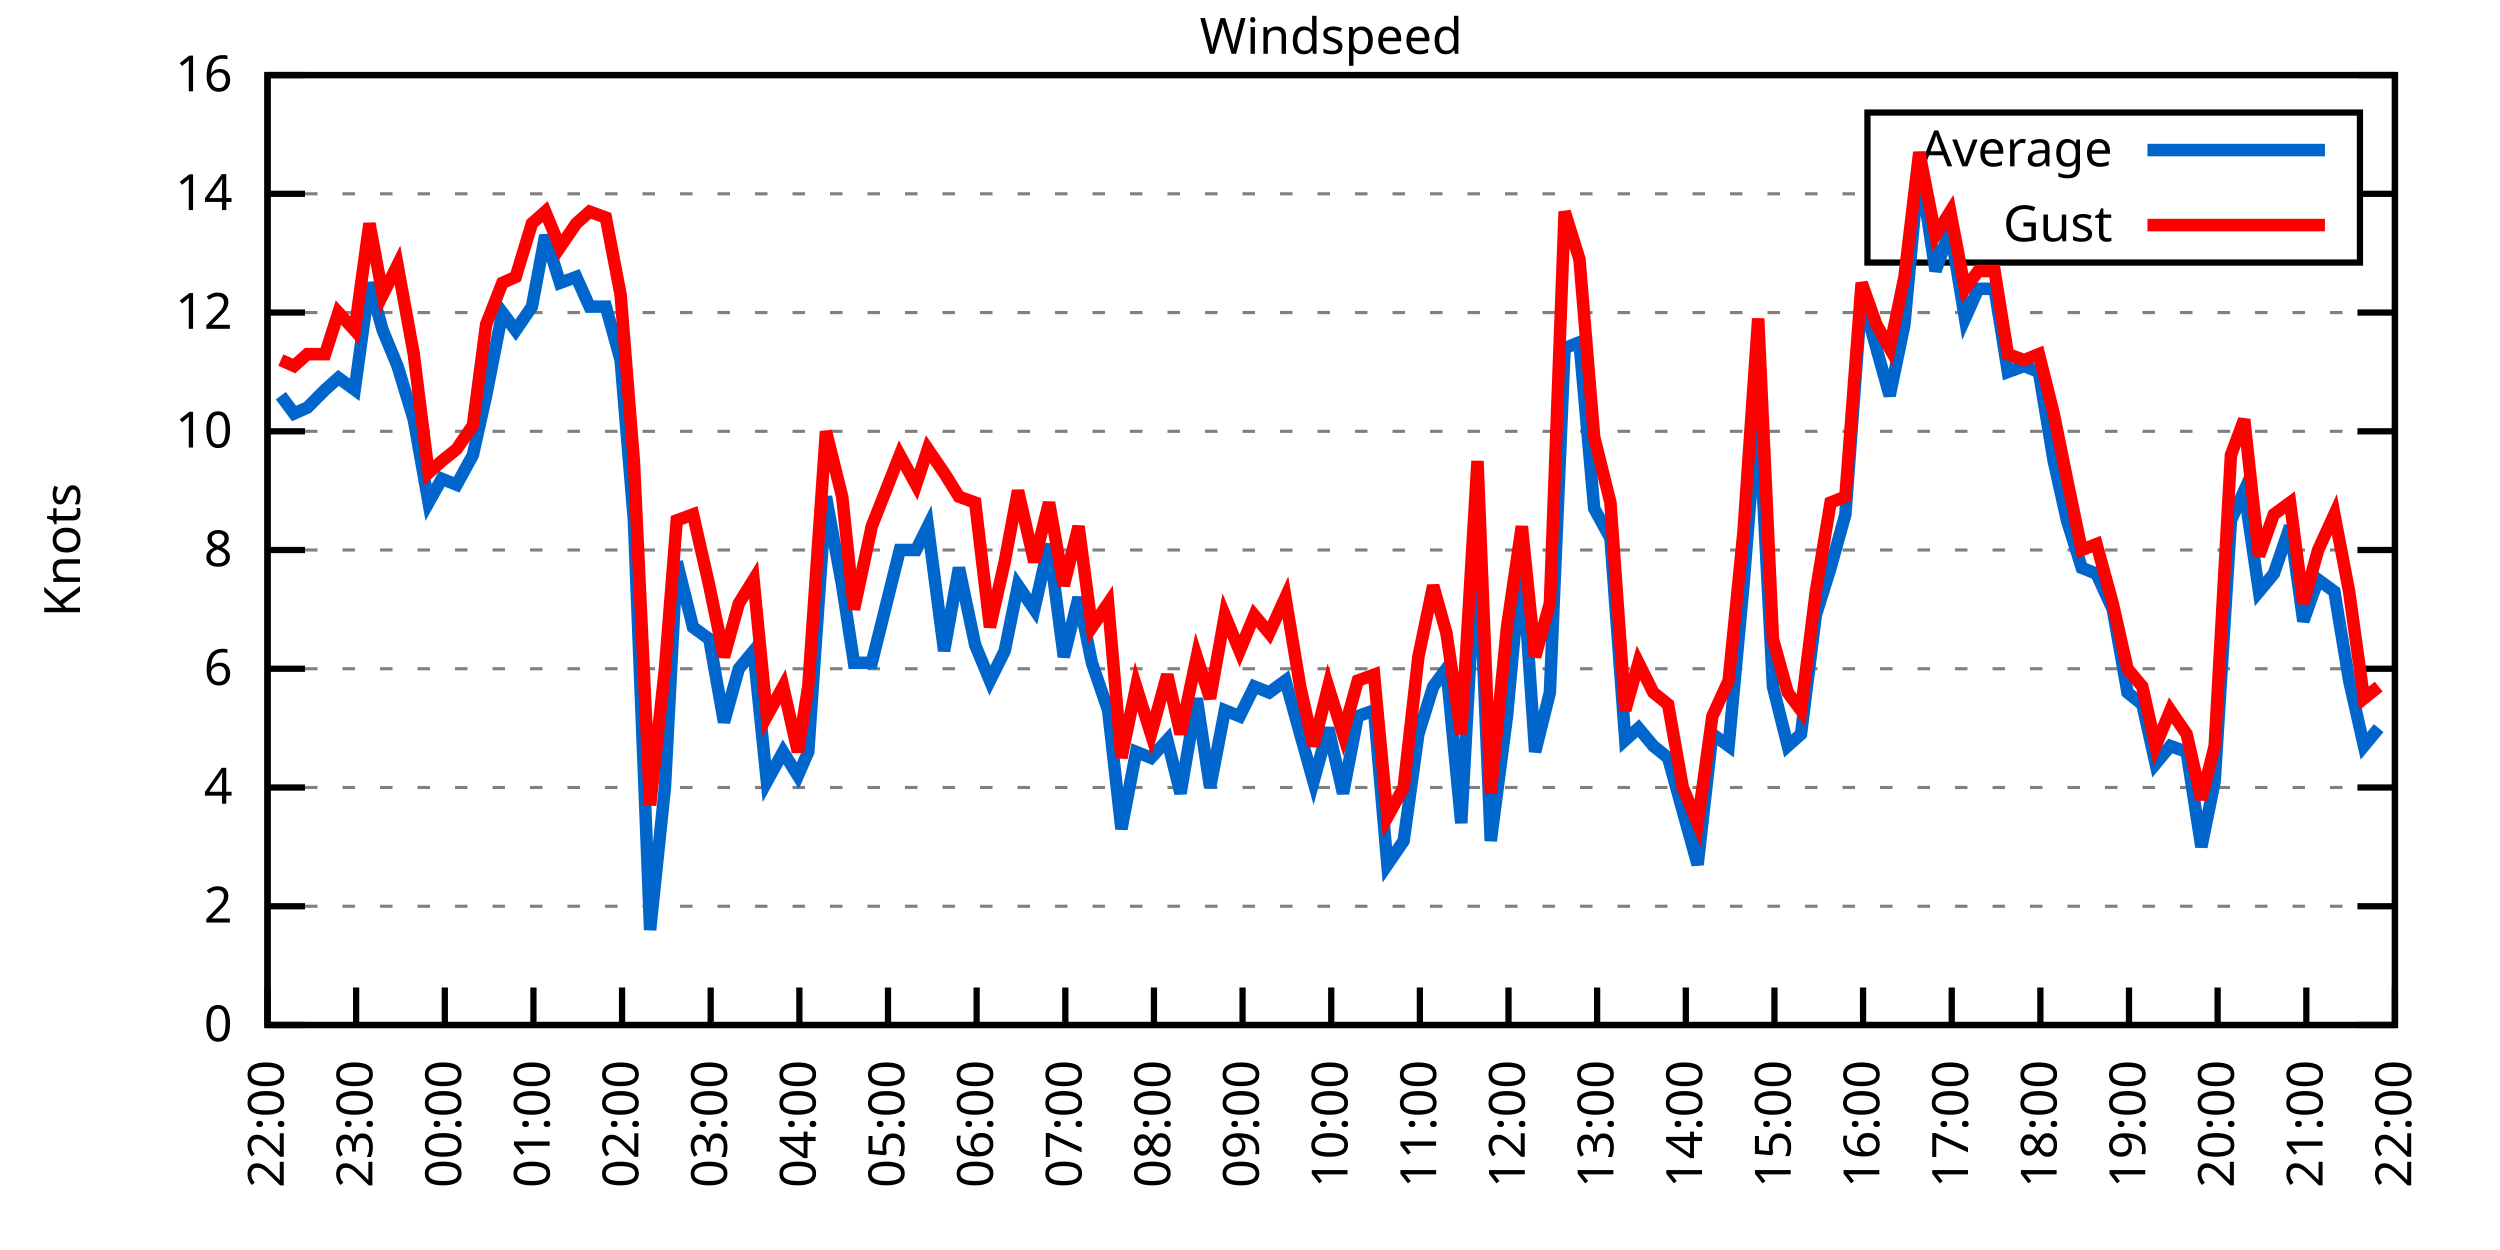
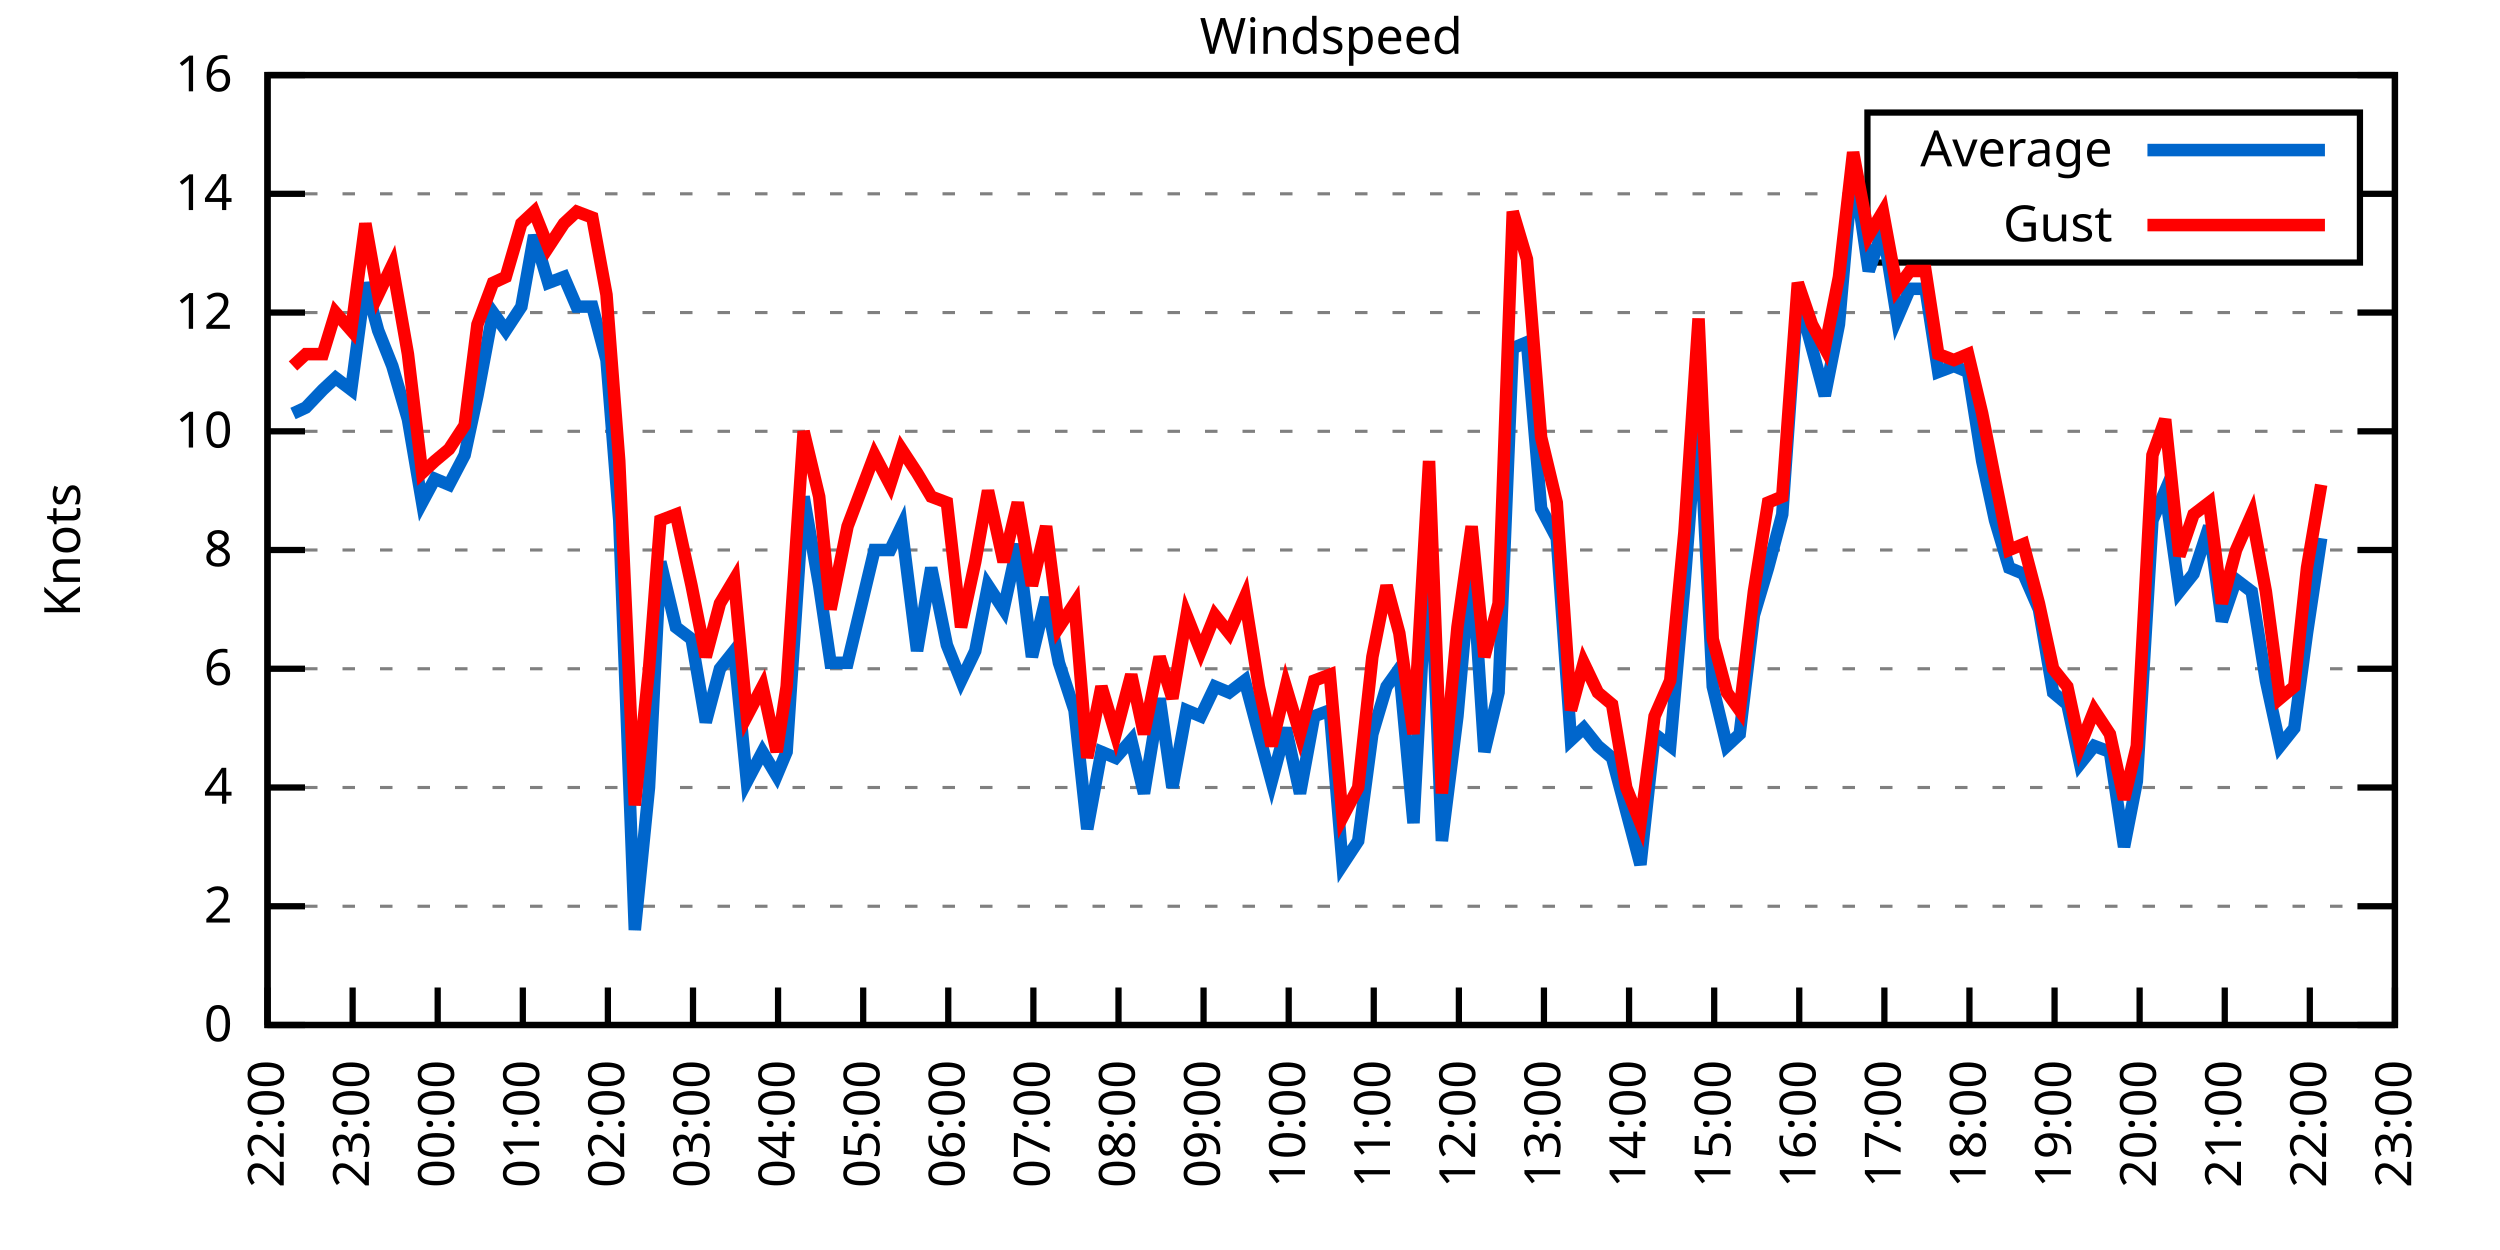
<svg xmlns="http://www.w3.org/2000/svg" xmlns:xlink="http://www.w3.org/1999/xlink" width="400" height="200" viewBox="0 0 400 200">
  <g id="gnuplot_canvas">
    <rect x="0" y="0" width="400" height="200" fill="none" />
    <defs>
      <circle id="gpDot" r="0.5" stroke-width="0.5" stroke="currentColor" />
      <path id="gpPt0" stroke-width="0.333" stroke="currentColor" d="M-1,0 h2 M0,-1 v2" />
      <path id="gpPt1" stroke-width="0.333" stroke="currentColor" d="M-1,-1 L1,1 M1,-1 L-1,1" />
      <path id="gpPt2" stroke-width="0.333" stroke="currentColor" d="M-1,0 L1,0 M0,-1 L0,1 M-1,-1 L1,1 M-1,1 L1,-1" />
      <rect id="gpPt3" stroke-width="0.333" stroke="currentColor" x="-1" y="-1" width="2" height="2" />
      <rect id="gpPt4" stroke-width="0.333" stroke="currentColor" fill="currentColor" x="-1" y="-1" width="2" height="2" />
      <circle id="gpPt5" stroke-width="0.333" stroke="currentColor" cx="0" cy="0" r="1" />
      <use xlink:href="#gpPt5" id="gpPt6" fill="currentColor" stroke="none" />
      <path id="gpPt7" stroke-width="0.333" stroke="currentColor" d="M0,-1.33 L-1.33,0.67 L1.33,0.67 z" />
      <use xlink:href="#gpPt7" id="gpPt8" fill="currentColor" stroke="none" />
      <use xlink:href="#gpPt7" id="gpPt9" stroke="currentColor" transform="rotate(180)" />
      <use xlink:href="#gpPt9" id="gpPt10" fill="currentColor" stroke="none" />
      <use xlink:href="#gpPt3" id="gpPt11" stroke="currentColor" transform="rotate(45)" />
      <use xlink:href="#gpPt11" id="gpPt12" fill="currentColor" stroke="none" />
      <path id="gpPt13" stroke-width="0.333" stroke="currentColor" d="M0,1.330 L1.265,0.411 L0.782,-1.067 L-0.782,-1.076 L-1.265,0.411 z" />
      <use xlink:href="#gpPt13" id="gpPt14" fill="currentColor" stroke="none" />
      <filter id="textbox" filterUnits="objectBoundingBox" x="0" y="0" height="1" width="1">
        <feFlood flood-color="white" flood-opacity="1" result="bgnd" />
        <feComposite in="SourceGraphic" in2="bgnd" operator="atop" />
      </filter>
      <filter id="greybox" filterUnits="objectBoundingBox" x="0" y="0" height="1" width="1">
        <feFlood flood-color="lightgrey" flood-opacity="1" result="grey" />
        <feComposite in="SourceGraphic" in2="grey" operator="atop" />
      </filter>
    </defs>
    <g fill="none" color="white" stroke="currentColor" stroke-width="1.00" stroke-linecap="butt" stroke-linejoin="miter">
</g>
    <g fill="none" color="black" stroke="currentColor" stroke-width="1.00" stroke-linecap="butt" stroke-linejoin="miter">
      <g stroke="none" shape-rendering="crispEdges">
        <polygon fill="rgb(255, 255, 255)" points="42.80,164.00 383.18,164.00 383.18,12.02 42.80,12.02 " />
      </g>
    </g>
    <g fill="none" color="black" stroke="currentColor" stroke-width="1.00" stroke-linecap="butt" stroke-linejoin="miter">
</g>
    <g fill="none" color="black" stroke="black" stroke-width="0.50" stroke-linecap="butt" stroke-linejoin="miter">
</g>
    <g fill="none" color="gray" stroke="currentColor" stroke-width="0.50" stroke-linecap="butt" stroke-linejoin="miter">
      <path stroke="gray" stroke-dasharray="2,4" class="gridline" d="M42.80,164.00 L383.19,164.00  " />
    </g>
    <g fill="none" color="gray" stroke="gray" stroke-width="1.00" stroke-linecap="butt" stroke-linejoin="miter">
</g>
    <g fill="none" color="black" stroke="currentColor" stroke-width="1.00" stroke-linecap="butt" stroke-linejoin="miter">
      <path stroke="black" d="M42.80,164.00 L48.80,164.00 M383.19,164.00 L377.19,164.00  " />
      <g transform="translate(37.20,166.60)" stroke="none" fill="black" font-family="Sans" font-size="8.00" text-anchor="end">
        <text>
          <tspan font-family="Sans"> 0</tspan>
        </text>
      </g>
    </g>
    <g fill="none" color="black" stroke="currentColor" stroke-width="1.00" stroke-linecap="butt" stroke-linejoin="miter">
</g>
    <g fill="none" color="black" stroke="black" stroke-width="0.50" stroke-linecap="butt" stroke-linejoin="miter">
</g>
    <g fill="none" color="gray" stroke="currentColor" stroke-width="0.50" stroke-linecap="butt" stroke-linejoin="miter">
      <path stroke="gray" stroke-dasharray="2,4" class="gridline" d="M42.80,145.00 L383.19,145.00  " />
    </g>
    <g fill="none" color="gray" stroke="gray" stroke-width="1.00" stroke-linecap="butt" stroke-linejoin="miter">
</g>
    <g fill="none" color="black" stroke="currentColor" stroke-width="1.00" stroke-linecap="butt" stroke-linejoin="miter">
      <path stroke="black" d="M42.80,145.00 L48.80,145.00 M383.19,145.00 L377.19,145.00  " />
      <g transform="translate(37.20,147.60)" stroke="none" fill="black" font-family="Sans" font-size="8.00" text-anchor="end">
        <text>
          <tspan font-family="Sans"> 2</tspan>
        </text>
      </g>
    </g>
    <g fill="none" color="black" stroke="currentColor" stroke-width="1.00" stroke-linecap="butt" stroke-linejoin="miter">
</g>
    <g fill="none" color="black" stroke="black" stroke-width="0.50" stroke-linecap="butt" stroke-linejoin="miter">
</g>
    <g fill="none" color="gray" stroke="currentColor" stroke-width="0.50" stroke-linecap="butt" stroke-linejoin="miter">
      <path stroke="gray" stroke-dasharray="2,4" class="gridline" d="M42.80,126.00 L383.19,126.00  " />
    </g>
    <g fill="none" color="gray" stroke="gray" stroke-width="1.00" stroke-linecap="butt" stroke-linejoin="miter">
</g>
    <g fill="none" color="black" stroke="currentColor" stroke-width="1.00" stroke-linecap="butt" stroke-linejoin="miter">
      <path stroke="black" d="M42.80,126.00 L48.80,126.00 M383.19,126.00 L377.19,126.00  " />
      <g transform="translate(37.20,128.60)" stroke="none" fill="black" font-family="Sans" font-size="8.00" text-anchor="end">
        <text>
          <tspan font-family="Sans"> 4</tspan>
        </text>
      </g>
    </g>
    <g fill="none" color="black" stroke="currentColor" stroke-width="1.00" stroke-linecap="butt" stroke-linejoin="miter">
</g>
    <g fill="none" color="black" stroke="black" stroke-width="0.50" stroke-linecap="butt" stroke-linejoin="miter">
</g>
    <g fill="none" color="gray" stroke="currentColor" stroke-width="0.50" stroke-linecap="butt" stroke-linejoin="miter">
      <path stroke="gray" stroke-dasharray="2,4" class="gridline" d="M42.80,107.00 L383.19,107.00  " />
    </g>
    <g fill="none" color="gray" stroke="gray" stroke-width="1.00" stroke-linecap="butt" stroke-linejoin="miter">
</g>
    <g fill="none" color="black" stroke="currentColor" stroke-width="1.00" stroke-linecap="butt" stroke-linejoin="miter">
      <path stroke="black" d="M42.80,107.00 L48.80,107.00 M383.19,107.00 L377.19,107.00  " />
      <g transform="translate(37.20,109.60)" stroke="none" fill="black" font-family="Sans" font-size="8.00" text-anchor="end">
        <text>
          <tspan font-family="Sans"> 6</tspan>
        </text>
      </g>
    </g>
    <g fill="none" color="black" stroke="currentColor" stroke-width="1.00" stroke-linecap="butt" stroke-linejoin="miter">
</g>
    <g fill="none" color="black" stroke="black" stroke-width="0.50" stroke-linecap="butt" stroke-linejoin="miter">
</g>
    <g fill="none" color="gray" stroke="currentColor" stroke-width="0.50" stroke-linecap="butt" stroke-linejoin="miter">
      <path stroke="gray" stroke-dasharray="2,4" class="gridline" d="M42.80,88.00 L383.19,88.00  " />
    </g>
    <g fill="none" color="gray" stroke="gray" stroke-width="1.00" stroke-linecap="butt" stroke-linejoin="miter">
</g>
    <g fill="none" color="black" stroke="currentColor" stroke-width="1.00" stroke-linecap="butt" stroke-linejoin="miter">
      <path stroke="black" d="M42.80,88.00 L48.80,88.00 M383.19,88.00 L377.19,88.00  " />
      <g transform="translate(37.20,90.60)" stroke="none" fill="black" font-family="Sans" font-size="8.00" text-anchor="end">
        <text>
          <tspan font-family="Sans"> 8</tspan>
        </text>
      </g>
    </g>
    <g fill="none" color="black" stroke="currentColor" stroke-width="1.00" stroke-linecap="butt" stroke-linejoin="miter">
</g>
    <g fill="none" color="black" stroke="black" stroke-width="0.50" stroke-linecap="butt" stroke-linejoin="miter">
</g>
    <g fill="none" color="gray" stroke="currentColor" stroke-width="0.50" stroke-linecap="butt" stroke-linejoin="miter">
      <path stroke="gray" stroke-dasharray="2,4" class="gridline" d="M42.80,69.01 L383.19,69.01  " />
    </g>
    <g fill="none" color="gray" stroke="gray" stroke-width="1.00" stroke-linecap="butt" stroke-linejoin="miter">
</g>
    <g fill="none" color="black" stroke="currentColor" stroke-width="1.00" stroke-linecap="butt" stroke-linejoin="miter">
      <path stroke="black" d="M42.80,69.01 L48.80,69.01 M383.19,69.01 L377.19,69.01  " />
      <g transform="translate(37.20,71.61)" stroke="none" fill="black" font-family="Sans" font-size="8.00" text-anchor="end">
        <text>
          <tspan font-family="Sans"> 10</tspan>
        </text>
      </g>
    </g>
    <g fill="none" color="black" stroke="currentColor" stroke-width="1.00" stroke-linecap="butt" stroke-linejoin="miter">
</g>
    <g fill="none" color="black" stroke="black" stroke-width="0.50" stroke-linecap="butt" stroke-linejoin="miter">
</g>
    <g fill="none" color="gray" stroke="currentColor" stroke-width="0.50" stroke-linecap="butt" stroke-linejoin="miter">
      <path stroke="gray" stroke-dasharray="2,4" class="gridline" d="M42.80,50.01 L383.19,50.01  " />
    </g>
    <g fill="none" color="gray" stroke="gray" stroke-width="1.00" stroke-linecap="butt" stroke-linejoin="miter">
</g>
    <g fill="none" color="black" stroke="currentColor" stroke-width="1.00" stroke-linecap="butt" stroke-linejoin="miter">
      <path stroke="black" d="M42.80,50.01 L48.80,50.01 M383.19,50.01 L377.19,50.01  " />
      <g transform="translate(37.20,52.61)" stroke="none" fill="black" font-family="Sans" font-size="8.00" text-anchor="end">
        <text>
          <tspan font-family="Sans"> 12</tspan>
        </text>
      </g>
    </g>
    <g fill="none" color="black" stroke="currentColor" stroke-width="1.00" stroke-linecap="butt" stroke-linejoin="miter">
</g>
    <g fill="none" color="black" stroke="black" stroke-width="0.50" stroke-linecap="butt" stroke-linejoin="miter">
</g>
    <g fill="none" color="gray" stroke="currentColor" stroke-width="0.50" stroke-linecap="butt" stroke-linejoin="miter">
      <path stroke="gray" stroke-dasharray="2,4" class="gridline" d="M42.80,31.01 L298.79,31.01 M377.59,31.01 L383.19,31.01  " />
    </g>
    <g fill="none" color="gray" stroke="gray" stroke-width="1.00" stroke-linecap="butt" stroke-linejoin="miter">
</g>
    <g fill="none" color="black" stroke="currentColor" stroke-width="1.00" stroke-linecap="butt" stroke-linejoin="miter">
      <path stroke="black" d="M42.80,31.01 L48.80,31.01 M383.19,31.01 L377.19,31.01  " />
      <g transform="translate(37.20,33.61)" stroke="none" fill="black" font-family="Sans" font-size="8.00" text-anchor="end">
        <text>
          <tspan font-family="Sans"> 14</tspan>
        </text>
      </g>
    </g>
    <g fill="none" color="black" stroke="currentColor" stroke-width="1.00" stroke-linecap="butt" stroke-linejoin="miter">
</g>
    <g fill="none" color="black" stroke="black" stroke-width="0.50" stroke-linecap="butt" stroke-linejoin="miter">
</g>
    <g fill="none" color="gray" stroke="currentColor" stroke-width="0.50" stroke-linecap="butt" stroke-linejoin="miter">
      <path stroke="gray" stroke-dasharray="2,4" class="gridline" d="M42.80,12.01 L383.19,12.01  " />
    </g>
    <g fill="none" color="gray" stroke="gray" stroke-width="1.00" stroke-linecap="butt" stroke-linejoin="miter">
</g>
    <g fill="none" color="black" stroke="currentColor" stroke-width="1.00" stroke-linecap="butt" stroke-linejoin="miter">
      <path stroke="black" d="M42.80,12.01 L48.80,12.01 M383.19,12.01 L377.19,12.01  " />
      <g transform="translate(37.20,14.61)" stroke="none" fill="black" font-family="Sans" font-size="8.00" text-anchor="end">
        <text>
          <tspan font-family="Sans"> 16</tspan>
        </text>
      </g>
    </g>
    <g fill="none" color="black" stroke="currentColor" stroke-width="1.00" stroke-linecap="butt" stroke-linejoin="miter">
      <path stroke="black" d="M42.80,164.00 L42.80,158.00  " />
      <g transform="translate(45.40,169.60) rotate(270.00)" stroke="none" fill="black" font-family="Sans" font-size="8.00" text-anchor="end">
        <text>
          <tspan font-family="Sans">22:00</tspan>
        </text>
      </g>
    </g>
    <g fill="none" color="black" stroke="currentColor" stroke-width="1.00" stroke-linecap="butt" stroke-linejoin="miter">
-       <path stroke="black" d="M56.98,164.00 L56.98,158.00  " />
-       <g transform="translate(59.58,169.60) rotate(270.00)" stroke="none" fill="black" font-family="Sans" font-size="8.00" text-anchor="end">
+       <path stroke="black" d="M56.42,164.00 L56.42,158.00  " />
+       <g transform="translate(59.02,169.60) rotate(270.00)" stroke="none" fill="black" font-family="Sans" font-size="8.00" text-anchor="end">
        <text>
          <tspan font-family="Sans">23:00</tspan>
        </text>
      </g>
    </g>
    <g fill="none" color="black" stroke="currentColor" stroke-width="1.00" stroke-linecap="butt" stroke-linejoin="miter">
-       <path stroke="black" d="M71.17,164.00 L71.17,158.00  " />
-       <g transform="translate(73.77,169.60) rotate(270.00)" stroke="none" fill="black" font-family="Sans" font-size="8.00" text-anchor="end">
+       <path stroke="black" d="M70.03,164.00 L70.03,158.00  " />
+       <g transform="translate(72.63,169.60) rotate(270.00)" stroke="none" fill="black" font-family="Sans" font-size="8.00" text-anchor="end">
        <text>
          <tspan font-family="Sans">00:00</tspan>
        </text>
      </g>
    </g>
    <g fill="none" color="black" stroke="currentColor" stroke-width="1.00" stroke-linecap="butt" stroke-linejoin="miter">
-       <path stroke="black" d="M85.35,164.00 L85.35,158.00  " />
-       <g transform="translate(87.95,169.60) rotate(270.00)" stroke="none" fill="black" font-family="Sans" font-size="8.00" text-anchor="end">
+       <path stroke="black" d="M83.65,164.00 L83.65,158.00  " />
+       <g transform="translate(86.25,169.60) rotate(270.00)" stroke="none" fill="black" font-family="Sans" font-size="8.00" text-anchor="end">
        <text>
          <tspan font-family="Sans">01:00</tspan>
        </text>
      </g>
    </g>
    <g fill="none" color="black" stroke="currentColor" stroke-width="1.00" stroke-linecap="butt" stroke-linejoin="miter">
-       <path stroke="black" d="M99.53,164.00 L99.53,158.00  " />
-       <g transform="translate(102.13,169.60) rotate(270.00)" stroke="none" fill="black" font-family="Sans" font-size="8.00" text-anchor="end">
+       <path stroke="black" d="M97.26,164.00 L97.26,158.00  " />
+       <g transform="translate(99.86,169.60) rotate(270.00)" stroke="none" fill="black" font-family="Sans" font-size="8.00" text-anchor="end">
        <text>
          <tspan font-family="Sans">02:00</tspan>
        </text>
      </g>
    </g>
    <g fill="none" color="black" stroke="currentColor" stroke-width="1.00" stroke-linecap="butt" stroke-linejoin="miter">
-       <path stroke="black" d="M113.71,164.00 L113.71,158.00  " />
-       <g transform="translate(116.31,169.60) rotate(270.00)" stroke="none" fill="black" font-family="Sans" font-size="8.00" text-anchor="end">
+       <path stroke="black" d="M110.88,164.00 L110.88,158.00  " />
+       <g transform="translate(113.48,169.60) rotate(270.00)" stroke="none" fill="black" font-family="Sans" font-size="8.00" text-anchor="end">
        <text>
          <tspan font-family="Sans">03:00</tspan>
        </text>
      </g>
    </g>
    <g fill="none" color="black" stroke="currentColor" stroke-width="1.00" stroke-linecap="butt" stroke-linejoin="miter">
-       <path stroke="black" d="M127.90,164.00 L127.90,158.00  " />
-       <g transform="translate(130.50,169.60) rotate(270.00)" stroke="none" fill="black" font-family="Sans" font-size="8.00" text-anchor="end">
+       <path stroke="black" d="M124.49,164.00 L124.49,158.00  " />
+       <g transform="translate(127.09,169.60) rotate(270.00)" stroke="none" fill="black" font-family="Sans" font-size="8.00" text-anchor="end">
        <text>
          <tspan font-family="Sans">04:00</tspan>
        </text>
      </g>
    </g>
    <g fill="none" color="black" stroke="currentColor" stroke-width="1.00" stroke-linecap="butt" stroke-linejoin="miter">
-       <path stroke="black" d="M142.08,164.00 L142.08,158.00  " />
-       <g transform="translate(144.68,169.60) rotate(270.00)" stroke="none" fill="black" font-family="Sans" font-size="8.00" text-anchor="end">
+       <path stroke="black" d="M138.11,164.00 L138.11,158.00  " />
+       <g transform="translate(140.71,169.60) rotate(270.00)" stroke="none" fill="black" font-family="Sans" font-size="8.00" text-anchor="end">
        <text>
          <tspan font-family="Sans">05:00</tspan>
        </text>
      </g>
    </g>
    <g fill="none" color="black" stroke="currentColor" stroke-width="1.00" stroke-linecap="butt" stroke-linejoin="miter">
-       <path stroke="black" d="M156.26,164.00 L156.26,158.00  " />
-       <g transform="translate(158.86,169.60) rotate(270.00)" stroke="none" fill="black" font-family="Sans" font-size="8.00" text-anchor="end">
+       <path stroke="black" d="M151.72,164.00 L151.72,158.00  " />
+       <g transform="translate(154.32,169.60) rotate(270.00)" stroke="none" fill="black" font-family="Sans" font-size="8.00" text-anchor="end">
        <text>
          <tspan font-family="Sans">06:00</tspan>
        </text>
      </g>
    </g>
    <g fill="none" color="black" stroke="currentColor" stroke-width="1.00" stroke-linecap="butt" stroke-linejoin="miter">
-       <path stroke="black" d="M170.45,164.00 L170.45,158.00  " />
-       <g transform="translate(173.05,169.60) rotate(270.00)" stroke="none" fill="black" font-family="Sans" font-size="8.00" text-anchor="end">
+       <path stroke="black" d="M165.34,164.00 L165.34,158.00  " />
+       <g transform="translate(167.94,169.60) rotate(270.00)" stroke="none" fill="black" font-family="Sans" font-size="8.00" text-anchor="end">
        <text>
          <tspan font-family="Sans">07:00</tspan>
        </text>
      </g>
    </g>
    <g fill="none" color="black" stroke="currentColor" stroke-width="1.00" stroke-linecap="butt" stroke-linejoin="miter">
-       <path stroke="black" d="M184.63,164.00 L184.63,158.00  " />
-       <g transform="translate(187.23,169.60) rotate(270.00)" stroke="none" fill="black" font-family="Sans" font-size="8.00" text-anchor="end">
+       <path stroke="black" d="M178.96,164.00 L178.96,158.00  " />
+       <g transform="translate(181.56,169.60) rotate(270.00)" stroke="none" fill="black" font-family="Sans" font-size="8.00" text-anchor="end">
        <text>
          <tspan font-family="Sans">08:00</tspan>
        </text>
      </g>
    </g>
    <g fill="none" color="black" stroke="currentColor" stroke-width="1.00" stroke-linecap="butt" stroke-linejoin="miter">
-       <path stroke="black" d="M198.81,164.00 L198.81,158.00  " />
-       <g transform="translate(201.41,169.60) rotate(270.00)" stroke="none" fill="black" font-family="Sans" font-size="8.00" text-anchor="end">
+       <path stroke="black" d="M192.57,164.00 L192.57,158.00  " />
+       <g transform="translate(195.17,169.60) rotate(270.00)" stroke="none" fill="black" font-family="Sans" font-size="8.00" text-anchor="end">
        <text>
          <tspan font-family="Sans">09:00</tspan>
        </text>
      </g>
    </g>
    <g fill="none" color="black" stroke="currentColor" stroke-width="1.00" stroke-linecap="butt" stroke-linejoin="miter">
-       <path stroke="black" d="M213.00,164.00 L213.00,158.00  " />
-       <g transform="translate(215.60,169.60) rotate(270.00)" stroke="none" fill="black" font-family="Sans" font-size="8.00" text-anchor="end">
+       <path stroke="black" d="M206.19,164.00 L206.19,158.00  " />
+       <g transform="translate(208.79,169.60) rotate(270.00)" stroke="none" fill="black" font-family="Sans" font-size="8.00" text-anchor="end">
        <text>
          <tspan font-family="Sans">10:00</tspan>
        </text>
      </g>
    </g>
    <g fill="none" color="black" stroke="currentColor" stroke-width="1.00" stroke-linecap="butt" stroke-linejoin="miter">
-       <path stroke="black" d="M227.18,164.00 L227.18,158.00  " />
-       <g transform="translate(229.78,169.60) rotate(270.00)" stroke="none" fill="black" font-family="Sans" font-size="8.00" text-anchor="end">
+       <path stroke="black" d="M219.80,164.00 L219.80,158.00  " />
+       <g transform="translate(222.40,169.60) rotate(270.00)" stroke="none" fill="black" font-family="Sans" font-size="8.00" text-anchor="end">
        <text>
          <tspan font-family="Sans">11:00</tspan>
        </text>
      </g>
    </g>
    <g fill="none" color="black" stroke="currentColor" stroke-width="1.00" stroke-linecap="butt" stroke-linejoin="miter">
-       <path stroke="black" d="M241.36,164.00 L241.36,158.00  " />
-       <g transform="translate(243.96,169.60) rotate(270.00)" stroke="none" fill="black" font-family="Sans" font-size="8.00" text-anchor="end">
+       <path stroke="black" d="M233.42,164.00 L233.42,158.00  " />
+       <g transform="translate(236.02,169.60) rotate(270.00)" stroke="none" fill="black" font-family="Sans" font-size="8.00" text-anchor="end">
        <text>
          <tspan font-family="Sans">12:00</tspan>
        </text>
      </g>
    </g>
    <g fill="none" color="black" stroke="currentColor" stroke-width="1.00" stroke-linecap="butt" stroke-linejoin="miter">
-       <path stroke="black" d="M255.54,164.00 L255.54,158.00  " />
-       <g transform="translate(258.14,169.60) rotate(270.00)" stroke="none" fill="black" font-family="Sans" font-size="8.00" text-anchor="end">
+       <path stroke="black" d="M247.03,164.00 L247.03,158.00  " />
+       <g transform="translate(249.63,169.60) rotate(270.00)" stroke="none" fill="black" font-family="Sans" font-size="8.00" text-anchor="end">
        <text>
          <tspan font-family="Sans">13:00</tspan>
        </text>
      </g>
    </g>
    <g fill="none" color="black" stroke="currentColor" stroke-width="1.00" stroke-linecap="butt" stroke-linejoin="miter">
-       <path stroke="black" d="M269.73,164.00 L269.73,158.00  " />
-       <g transform="translate(272.33,169.60) rotate(270.00)" stroke="none" fill="black" font-family="Sans" font-size="8.00" text-anchor="end">
+       <path stroke="black" d="M260.65,164.00 L260.65,158.00  " />
+       <g transform="translate(263.25,169.60) rotate(270.00)" stroke="none" fill="black" font-family="Sans" font-size="8.00" text-anchor="end">
        <text>
          <tspan font-family="Sans">14:00</tspan>
        </text>
      </g>
    </g>
    <g fill="none" color="black" stroke="currentColor" stroke-width="1.00" stroke-linecap="butt" stroke-linejoin="miter">
-       <path stroke="black" d="M283.91,164.00 L283.91,158.00  " />
-       <g transform="translate(286.51,169.60) rotate(270.00)" stroke="none" fill="black" font-family="Sans" font-size="8.00" text-anchor="end">
+       <path stroke="black" d="M274.27,164.00 L274.27,158.00  " />
+       <g transform="translate(276.87,169.60) rotate(270.00)" stroke="none" fill="black" font-family="Sans" font-size="8.00" text-anchor="end">
        <text>
          <tspan font-family="Sans">15:00</tspan>
        </text>
      </g>
    </g>
    <g fill="none" color="black" stroke="currentColor" stroke-width="1.00" stroke-linecap="butt" stroke-linejoin="miter">
-       <path stroke="black" d="M298.09,164.00 L298.09,158.00  " />
-       <g transform="translate(300.69,169.60) rotate(270.00)" stroke="none" fill="black" font-family="Sans" font-size="8.00" text-anchor="end">
+       <path stroke="black" d="M287.88,164.00 L287.88,158.00  " />
+       <g transform="translate(290.48,169.60) rotate(270.00)" stroke="none" fill="black" font-family="Sans" font-size="8.00" text-anchor="end">
        <text>
          <tspan font-family="Sans">16:00</tspan>
        </text>
      </g>
    </g>
    <g fill="none" color="black" stroke="currentColor" stroke-width="1.00" stroke-linecap="butt" stroke-linejoin="miter">
-       <path stroke="black" d="M312.28,164.00 L312.28,158.00  " />
-       <g transform="translate(314.88,169.60) rotate(270.00)" stroke="none" fill="black" font-family="Sans" font-size="8.00" text-anchor="end">
+       <path stroke="black" d="M301.50,164.00 L301.50,158.00  " />
+       <g transform="translate(304.10,169.60) rotate(270.00)" stroke="none" fill="black" font-family="Sans" font-size="8.00" text-anchor="end">
        <text>
          <tspan font-family="Sans">17:00</tspan>
        </text>
      </g>
    </g>
    <g fill="none" color="black" stroke="currentColor" stroke-width="1.00" stroke-linecap="butt" stroke-linejoin="miter">
-       <path stroke="black" d="M326.46,164.00 L326.46,158.00  " />
-       <g transform="translate(329.06,169.60) rotate(270.00)" stroke="none" fill="black" font-family="Sans" font-size="8.00" text-anchor="end">
+       <path stroke="black" d="M315.11,164.00 L315.11,158.00  " />
+       <g transform="translate(317.71,169.60) rotate(270.00)" stroke="none" fill="black" font-family="Sans" font-size="8.00" text-anchor="end">
        <text>
          <tspan font-family="Sans">18:00</tspan>
        </text>
      </g>
    </g>
    <g fill="none" color="black" stroke="currentColor" stroke-width="1.00" stroke-linecap="butt" stroke-linejoin="miter">
-       <path stroke="black" d="M340.64,164.00 L340.64,158.00  " />
-       <g transform="translate(343.24,169.60) rotate(270.00)" stroke="none" fill="black" font-family="Sans" font-size="8.00" text-anchor="end">
+       <path stroke="black" d="M328.73,164.00 L328.73,158.00  " />
+       <g transform="translate(331.33,169.60) rotate(270.00)" stroke="none" fill="black" font-family="Sans" font-size="8.00" text-anchor="end">
        <text>
          <tspan font-family="Sans">19:00</tspan>
        </text>
      </g>
    </g>
    <g fill="none" color="black" stroke="currentColor" stroke-width="1.00" stroke-linecap="butt" stroke-linejoin="miter">
-       <path stroke="black" d="M354.82,164.00 L354.82,158.00  " />
-       <g transform="translate(357.42,169.60) rotate(270.00)" stroke="none" fill="black" font-family="Sans" font-size="8.00" text-anchor="end">
+       <path stroke="black" d="M342.34,164.00 L342.34,158.00  " />
+       <g transform="translate(344.94,169.60) rotate(270.00)" stroke="none" fill="black" font-family="Sans" font-size="8.00" text-anchor="end">
        <text>
          <tspan font-family="Sans">20:00</tspan>
        </text>
      </g>
    </g>
    <g fill="none" color="black" stroke="currentColor" stroke-width="1.00" stroke-linecap="butt" stroke-linejoin="miter">
-       <path stroke="black" d="M369.01,164.00 L369.01,158.00  " />
-       <g transform="translate(371.61,169.60) rotate(270.00)" stroke="none" fill="black" font-family="Sans" font-size="8.00" text-anchor="end">
+       <path stroke="black" d="M355.96,164.00 L355.96,158.00  " />
+       <g transform="translate(358.56,169.60) rotate(270.00)" stroke="none" fill="black" font-family="Sans" font-size="8.00" text-anchor="end">
        <text>
          <tspan font-family="Sans">21:00</tspan>
+         </text>
+       </g>
+     </g>
+     <g fill="none" color="black" stroke="currentColor" stroke-width="1.00" stroke-linecap="butt" stroke-linejoin="miter">
+       <path stroke="black" d="M369.57,164.00 L369.57,158.00  " />
+       <g transform="translate(372.17,169.60) rotate(270.00)" stroke="none" fill="black" font-family="Sans" font-size="8.00" text-anchor="end">
+         <text>
+           <tspan font-family="Sans">22:00</tspan>
        </text>
      </g>
    </g>
    <g fill="none" color="black" stroke="currentColor" stroke-width="1.00" stroke-linecap="butt" stroke-linejoin="miter">
      <path stroke="black" d="M383.19,164.00 L383.19,158.00  " />
      <g transform="translate(385.79,169.60) rotate(270.00)" stroke="none" fill="black" font-family="Sans" font-size="8.00" text-anchor="end">
        <text>
-           <tspan font-family="Sans">22:00</tspan>
+           <tspan font-family="Sans">23:00</tspan>
        </text>
      </g>
    </g>
    <g fill="none" color="black" stroke="currentColor" stroke-width="1.00" stroke-linecap="butt" stroke-linejoin="miter">
</g>
    <g fill="none" color="black" stroke="currentColor" stroke-width="1.00" stroke-linecap="butt" stroke-linejoin="miter">
      <path stroke="black" d="M42.80,12.01 L42.80,164.00 L383.19,164.00 L383.19,12.01 L42.80,12.01 Z  " />
    </g>
    <g fill="none" color="black" stroke="currentColor" stroke-width="1.00" stroke-linecap="butt" stroke-linejoin="miter">
</g>
    <g fill="none" color="black" stroke="currentColor" stroke-width="1.00" stroke-linecap="butt" stroke-linejoin="miter">
      <path stroke="black" d="M298.79,42.01 L298.79,18.01 L377.59,18.01 L377.59,42.01 L298.79,42.01 Z  " />
    </g>
    <g id="Windspeed_plot_1">
      <g fill="none" color="white" stroke="black" stroke-width="2.00" stroke-linecap="butt" stroke-linejoin="miter">
</g>
      <g fill="none" color="black" stroke="currentColor" stroke-width="2.00" stroke-linecap="butt" stroke-linejoin="miter">
        <g transform="translate(337.99,26.61)" stroke="none" fill="black" font-family="Sans" font-size="8.00" text-anchor="end">
          <text>
            <tspan font-family="Sans">Average</tspan>
          </text>
        </g>
      </g>
      <g fill="none" color="black" stroke="currentColor" stroke-width="2.00" stroke-linecap="butt" stroke-linejoin="miter">
-         <path stroke="rgb(  0, 102, 204)" d="M343.59,24.01 L371.99,24.01 M44.93,63.31 L47.05,66.16 L49.18,65.21 L52.02,62.36 L54.15,60.46 L56.75,62.36   L59.11,45.26 L61.24,52.86 L63.60,58.56 L66.20,67.11 L68.57,80.41 L70.69,76.61 L73.06,77.56 L75.66,72.81   L77.78,63.31 L80.38,50.01 L82.51,52.86 L85.11,49.06 L87.24,37.66 L89.60,45.26 L92.20,44.31 L94.33,49.06   L96.93,49.06 L99.30,57.61 L101.42,83.26 L104.02,148.80 L106.39,126.00 L108.28,89.90 L110.88,100.35 L113.48,102.25   L115.84,115.55 L118.21,107.00 L120.57,104.15 L122.70,125.05 L125.30,120.30 L127.66,124.10 L129.32,120.30 L132.15,79.46   L134.75,93.70 L136.64,106.05 L139.48,106.05 L143.97,88.00 L146.57,88.00 L148.46,84.21 L151.06,104.15 L153.43,90.85   L156.03,103.20 L158.39,108.90 L160.75,104.15 L162.88,93.70 L165.48,97.50 L167.85,87.06 L170.21,105.10 L172.57,95.60   L174.70,106.05 L177.30,113.65 L179.43,132.65 L181.79,120.30 L184.16,121.25 L186.76,118.40 L188.88,126.95 L191.48,111.75   L193.61,126.00 L195.98,113.65 L198.34,114.60 L200.70,109.85 L203.07,110.80 L205.67,108.90 L208.03,117.45 L210.16,125.05   L212.52,116.50 L214.89,126.95 L217.25,114.60 L219.85,113.65 L221.98,138.35 L224.58,134.55 L226.94,117.45 L229.31,109.85   L231.43,107.00 L233.80,131.70 L236.40,84.21 L238.52,134.55 L241.12,114.60 L243.49,88.95 L245.62,120.30 L247.98,110.80   L250.34,55.71 L252.71,54.76 L255.07,81.36 L257.67,86.11 L260.04,118.40 L262.16,116.50 L264.53,119.35 L266.89,121.25   L269.25,129.80 L271.62,138.35 L273.98,117.45 L276.58,119.35 L278.95,93.70 L281.31,64.26 L283.67,109.85 L286.04,119.35   L288.16,117.45 L290.53,98.45 L292.89,90.85 L295.26,82.31 L297.86,47.16 L300.22,55.71 L302.35,63.31 L304.71,51.91   L307.08,26.26 L309.68,43.36 L312.04,36.71 L314.40,50.96 L316.53,46.21 L319.13,46.21 L321.26,59.51 L323.86,58.56   L326.22,59.51 L328.59,73.76 L330.71,83.26 L333.08,90.85 L335.44,91.80 L338.04,97.50 L340.40,110.80 L342.77,112.70   L344.90,122.20 L347.26,119.35 L349.86,120.30 L352.22,135.50 L354.35,125.05 L356.95,83.26 L359.08,78.51 L361.44,94.65   L363.81,91.80 L366.41,84.21 L368.53,99.40 L370.90,92.75 L373.50,94.65 L375.86,108.90 L378.23,119.35 L380.59,116.50    " />
+         <path stroke="rgb(  0, 102, 204)" d="M343.59,24.01 L371.99,24.01 M46.88,66.16 L48.93,65.21 L51.65,62.36 L53.69,60.46 L56.19,62.36 L58.46,45.26   L60.50,52.86 L62.77,58.56 L65.27,67.11 L67.54,80.41 L69.58,76.61 L71.85,77.56 L74.34,72.81 L76.39,63.31   L78.88,50.01 L80.92,52.86 L83.42,49.06 L85.46,37.66 L87.73,45.26 L90.23,44.31 L92.27,49.06 L94.77,49.06   L97.04,57.61 L99.08,83.26 L101.57,148.80 L103.84,126.00 L105.66,89.90 L108.15,100.35 L110.65,102.25 L112.92,115.55   L115.19,107.00 L117.46,104.15 L119.50,125.05 L122.00,120.30 L124.27,124.10 L125.86,120.30 L128.58,79.46 L131.07,93.70   L132.89,106.05 L135.61,106.05 L139.92,88.00 L142.42,88.00 L144.24,84.21 L146.73,104.15 L149.00,90.85 L151.50,103.20   L153.77,108.90 L156.04,104.15 L158.08,93.70 L160.57,97.50 L162.84,87.06 L165.11,105.10 L167.38,95.60 L169.43,106.05   L171.92,113.65 L173.96,132.65 L176.23,120.30 L178.50,121.25 L181.00,118.40 L183.04,126.95 L185.54,111.75 L187.58,126.00   L189.85,113.65 L192.12,114.60 L194.39,109.85 L196.66,110.80 L199.15,108.90 L201.42,117.45 L203.46,125.05 L205.73,116.50   L208.00,126.95 L210.27,114.60 L212.77,113.65 L214.81,138.35 L217.31,134.55 L219.58,117.45 L221.85,109.85 L223.89,107.00   L226.16,131.70 L228.65,84.21 L230.70,134.55 L233.19,114.60 L235.46,88.95 L237.50,120.30 L239.77,110.80 L242.04,55.71   L244.31,54.76 L246.58,81.36 L249.08,86.11 L251.35,118.40 L253.39,116.50 L255.66,119.35 L257.93,121.25 L260.20,129.80   L262.47,138.35 L264.73,117.45 L267.23,119.35 L269.50,93.70 L271.77,64.26 L274.04,109.85 L276.31,119.35 L278.35,117.45   L280.62,98.45 L282.89,90.85 L285.16,82.31 L287.65,47.16 L289.92,55.71 L291.97,63.31 L294.23,51.91 L296.50,26.26   L299.00,43.36 L301.27,36.71 L303.54,50.96 L305.58,46.21 L308.08,46.21 L310.12,59.51 L312.62,58.56 L314.89,59.51   L317.15,73.76 L319.20,83.26 L321.47,90.85 L323.74,91.80 L326.23,97.50 L328.50,110.80 L330.77,112.70 L332.81,122.20   L335.08,119.35 L337.58,120.30 L339.85,135.50 L341.89,125.05 L344.39,83.26 L346.43,78.51 L348.70,94.65 L350.97,91.80   L353.46,84.21 L355.50,99.40 L357.77,92.75 L360.27,94.65 L362.54,108.90 L364.81,119.35 L367.08,116.50 L369.12,101.30   L371.39,86.11  " />
      </g>
    </g>
    <g id="Windspeed_plot_2">
      <g fill="none" color="black" stroke="currentColor" stroke-width="2.00" stroke-linecap="butt" stroke-linejoin="miter">
        <g transform="translate(337.99,38.61)" stroke="none" fill="black" font-family="Sans" font-size="8.00" text-anchor="end">
          <text>
            <tspan font-family="Sans">Gust</tspan>
          </text>
        </g>
      </g>
      <g fill="none" color="black" stroke="currentColor" stroke-width="2.00" stroke-linecap="butt" stroke-linejoin="miter">
-         <path stroke="rgb(255,   0,   0)" d="M343.59,36.01 L371.99,36.01 M44.93,57.61 L47.05,58.56 L49.18,56.66 L52.02,56.66 L54.15,50.01 L56.75,52.86   L59.11,35.76 L61.24,47.16 L63.60,42.41 L66.20,56.66 L68.57,75.66 L70.69,73.76 L73.06,71.86 L75.66,68.06   L77.78,51.91 L80.38,45.26 L82.51,44.31 L85.11,35.76 L87.24,33.86 L89.60,39.56 L92.20,35.76 L94.33,33.86   L96.93,34.81 L99.30,47.16 L101.42,73.76 L104.02,128.85 L106.39,107.00 L108.28,83.26 L110.88,82.31 L113.48,93.70   L115.84,105.10 L118.21,96.55 L120.57,92.75 L122.70,114.60 L125.30,109.85 L127.66,120.30 L129.32,109.85 L132.15,69.01   L134.75,79.46 L136.64,97.50 L139.48,84.21 L143.97,72.81 L146.57,77.56 L148.46,71.86 L151.06,75.66 L153.43,79.46   L156.03,80.41 L158.39,100.35 L160.75,89.90 L162.88,78.51 L165.48,89.90 L167.85,80.41 L170.21,93.70 L172.57,84.21   L174.70,100.35 L177.30,96.55 L179.43,121.25 L181.79,109.85 L184.16,117.45 L186.76,107.95 L188.88,117.45 L191.48,105.10   L193.61,111.75 L195.98,98.45 L198.34,104.15 L200.70,98.45 L203.07,101.30 L205.67,95.60 L208.03,109.85 L210.16,119.35   L212.52,109.85 L214.89,117.45 L217.25,108.90 L219.85,107.95 L221.98,130.75 L224.58,126.00 L226.94,105.10 L229.31,93.70   L231.43,101.30 L233.80,117.45 L236.40,73.76 L238.52,126.95 L241.12,100.35 L243.49,84.21 L245.62,105.10 L247.98,96.55   L250.34,33.86 L252.71,41.46 L255.07,69.96 L257.67,80.41 L260.04,113.65 L262.16,106.05 L264.53,110.80 L266.89,112.70   L269.25,126.00 L271.62,131.70 L273.98,114.60 L276.58,108.90 L278.95,85.16 L281.31,50.96 L283.67,102.25 L286.04,110.80   L288.16,113.65 L290.53,94.65 L292.89,80.41 L295.26,79.46 L297.86,45.26 L300.22,51.91 L302.35,55.71 L304.71,44.31   L307.08,24.36 L309.68,37.66 L312.04,33.86 L314.40,46.21 L316.53,43.36 L319.13,43.36 L321.26,56.66 L323.86,57.61   L326.22,56.66 L328.59,66.16 L330.71,76.61 L333.08,88.00 L335.44,87.06 L338.04,96.55 L340.40,107.00 L342.77,109.85   L344.90,119.35 L347.26,113.65 L349.86,117.45 L352.22,127.90 L354.35,119.35 L356.95,72.81 L359.08,67.11 L361.44,88.95   L363.81,82.31 L366.41,80.41 L368.53,96.55 L370.90,88.00 L373.50,82.31 L375.86,94.65 L378.23,111.75 L380.59,109.85    " />
+         <path stroke="rgb(255,   0,   0)" d="M343.59,36.01 L371.99,36.01 M46.88,58.56 L48.93,56.66 L51.65,56.66 L53.69,50.01 L56.19,52.86 L58.46,35.76   L60.50,47.16 L62.77,42.41 L65.27,56.66 L67.54,75.66 L69.58,73.76 L71.85,71.86 L74.34,68.06 L76.39,51.91   L78.88,45.26 L80.92,44.31 L83.42,35.76 L85.46,33.86 L87.73,39.56 L90.23,35.76 L92.27,33.86 L94.77,34.81   L97.04,47.16 L99.08,73.76 L101.57,128.85 L103.84,107.00 L105.66,83.26 L108.15,82.31 L110.65,93.70 L112.92,105.10   L115.19,96.55 L117.46,92.75 L119.50,114.60 L122.00,109.85 L124.27,120.30 L125.86,109.85 L128.58,69.01 L131.07,79.46   L132.89,97.50 L135.61,84.21 L139.92,72.81 L142.42,77.56 L144.24,71.86 L146.73,75.66 L149.00,79.46 L151.50,80.41   L153.77,100.35 L156.04,89.90 L158.08,78.51 L160.57,89.90 L162.84,80.41 L165.11,93.70 L167.38,84.21 L169.43,100.35   L171.92,96.55 L173.96,121.25 L176.23,109.85 L178.50,117.45 L181.00,107.95 L183.04,117.45 L185.54,105.10 L187.58,111.75   L189.85,98.45 L192.12,104.15 L194.39,98.45 L196.66,101.30 L199.15,95.60 L201.42,109.85 L203.46,119.35 L205.73,109.85   L208.00,117.45 L210.27,108.90 L212.77,107.95 L214.81,130.75 L217.31,126.00 L219.58,105.10 L221.85,93.70 L223.89,101.30   L226.16,117.45 L228.65,73.76 L230.70,126.95 L233.19,100.35 L235.46,84.21 L237.50,105.10 L239.77,96.55 L242.04,33.86   L244.31,41.46 L246.58,69.96 L249.08,80.41 L251.35,113.65 L253.39,106.05 L255.66,110.80 L257.93,112.70 L260.20,126.00   L262.47,131.70 L264.73,114.60 L267.23,108.90 L269.50,85.16 L271.77,50.96 L274.04,102.25 L276.31,110.80 L278.35,113.65   L280.62,94.65 L282.89,80.41 L285.16,79.46 L287.65,45.26 L289.92,51.91 L291.97,55.71 L294.23,44.31 L296.50,24.36   L299.00,37.66 L301.27,33.86 L303.54,46.21 L305.58,43.36 L308.08,43.36 L310.12,56.66 L312.62,57.61 L314.89,56.66   L317.15,66.16 L319.20,76.61 L321.47,88.00 L323.74,87.06 L326.23,96.55 L328.50,107.00 L330.77,109.85 L332.81,119.35   L335.08,113.65 L337.58,117.45 L339.85,127.90 L341.89,119.35 L344.39,72.81 L346.43,67.11 L348.70,88.95 L350.97,82.31   L353.46,80.41 L355.50,96.55 L357.77,88.00 L360.27,82.31 L362.54,94.65 L364.81,111.75 L367.08,109.85 L369.12,90.85   L371.39,77.56  " />
      </g>
    </g>
    <g fill="none" color="black" stroke="currentColor" stroke-width="2.00" stroke-linecap="butt" stroke-linejoin="miter">
</g>
    <g fill="none" color="black" stroke="black" stroke-width="1.00" stroke-linecap="butt" stroke-linejoin="miter">
</g>
    <g fill="none" color="black" stroke="currentColor" stroke-width="1.00" stroke-linecap="butt" stroke-linejoin="miter">
      <path stroke="black" d="M42.80,12.01 L42.80,164.00 L383.19,164.00 L383.19,12.01 L42.80,12.01 Z  " />
      <g transform="translate(12.80,88.01) rotate(270.00)" stroke="none" fill="black" font-family="Sans" font-size="8.00" text-anchor="middle">
        <text>
          <tspan font-family="Sans">Knots</tspan>
        </text>
      </g>
    </g>
    <g fill="none" color="black" stroke="currentColor" stroke-width="1.00" stroke-linecap="butt" stroke-linejoin="miter">
</g>
    <g fill="none" color="black" stroke="currentColor" stroke-width="1.00" stroke-linecap="butt" stroke-linejoin="miter">
      <g transform="translate(212.99,8.61)" stroke="none" fill="black" font-family="Sans" font-size="8.00" text-anchor="middle">
        <text>
          <tspan font-family="Sans">Windspeed</tspan>
        </text>
      </g>
    </g>
    <g fill="none" color="black" stroke="currentColor" stroke-width="1.00" stroke-linecap="butt" stroke-linejoin="miter">
</g>
  </g>
</svg>
